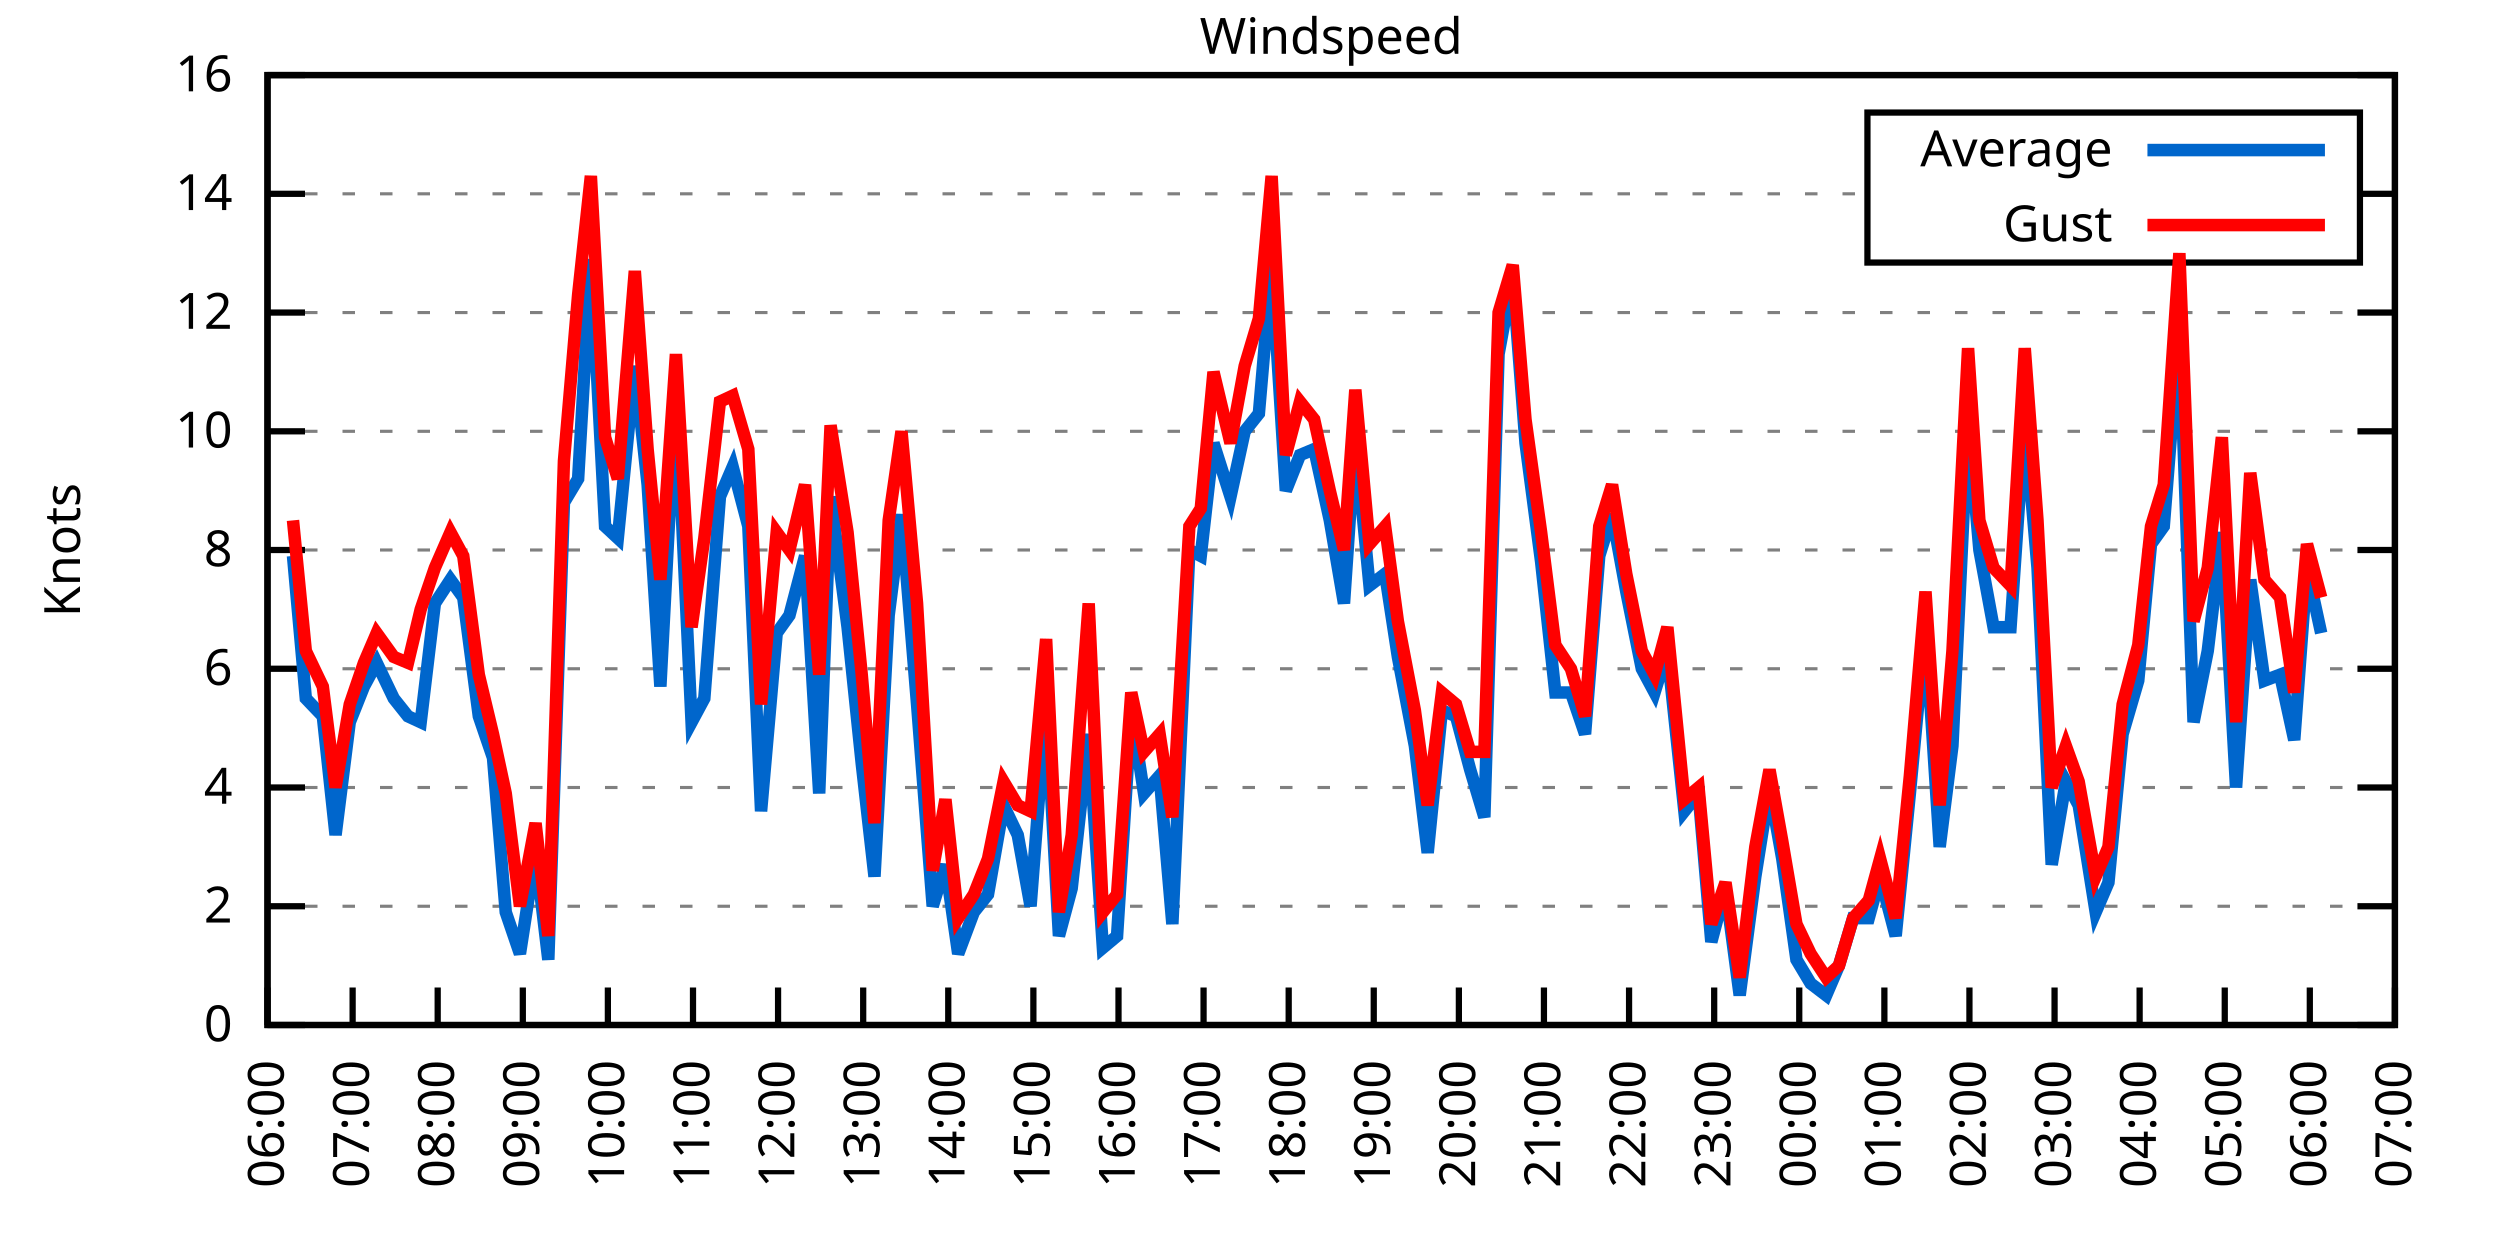
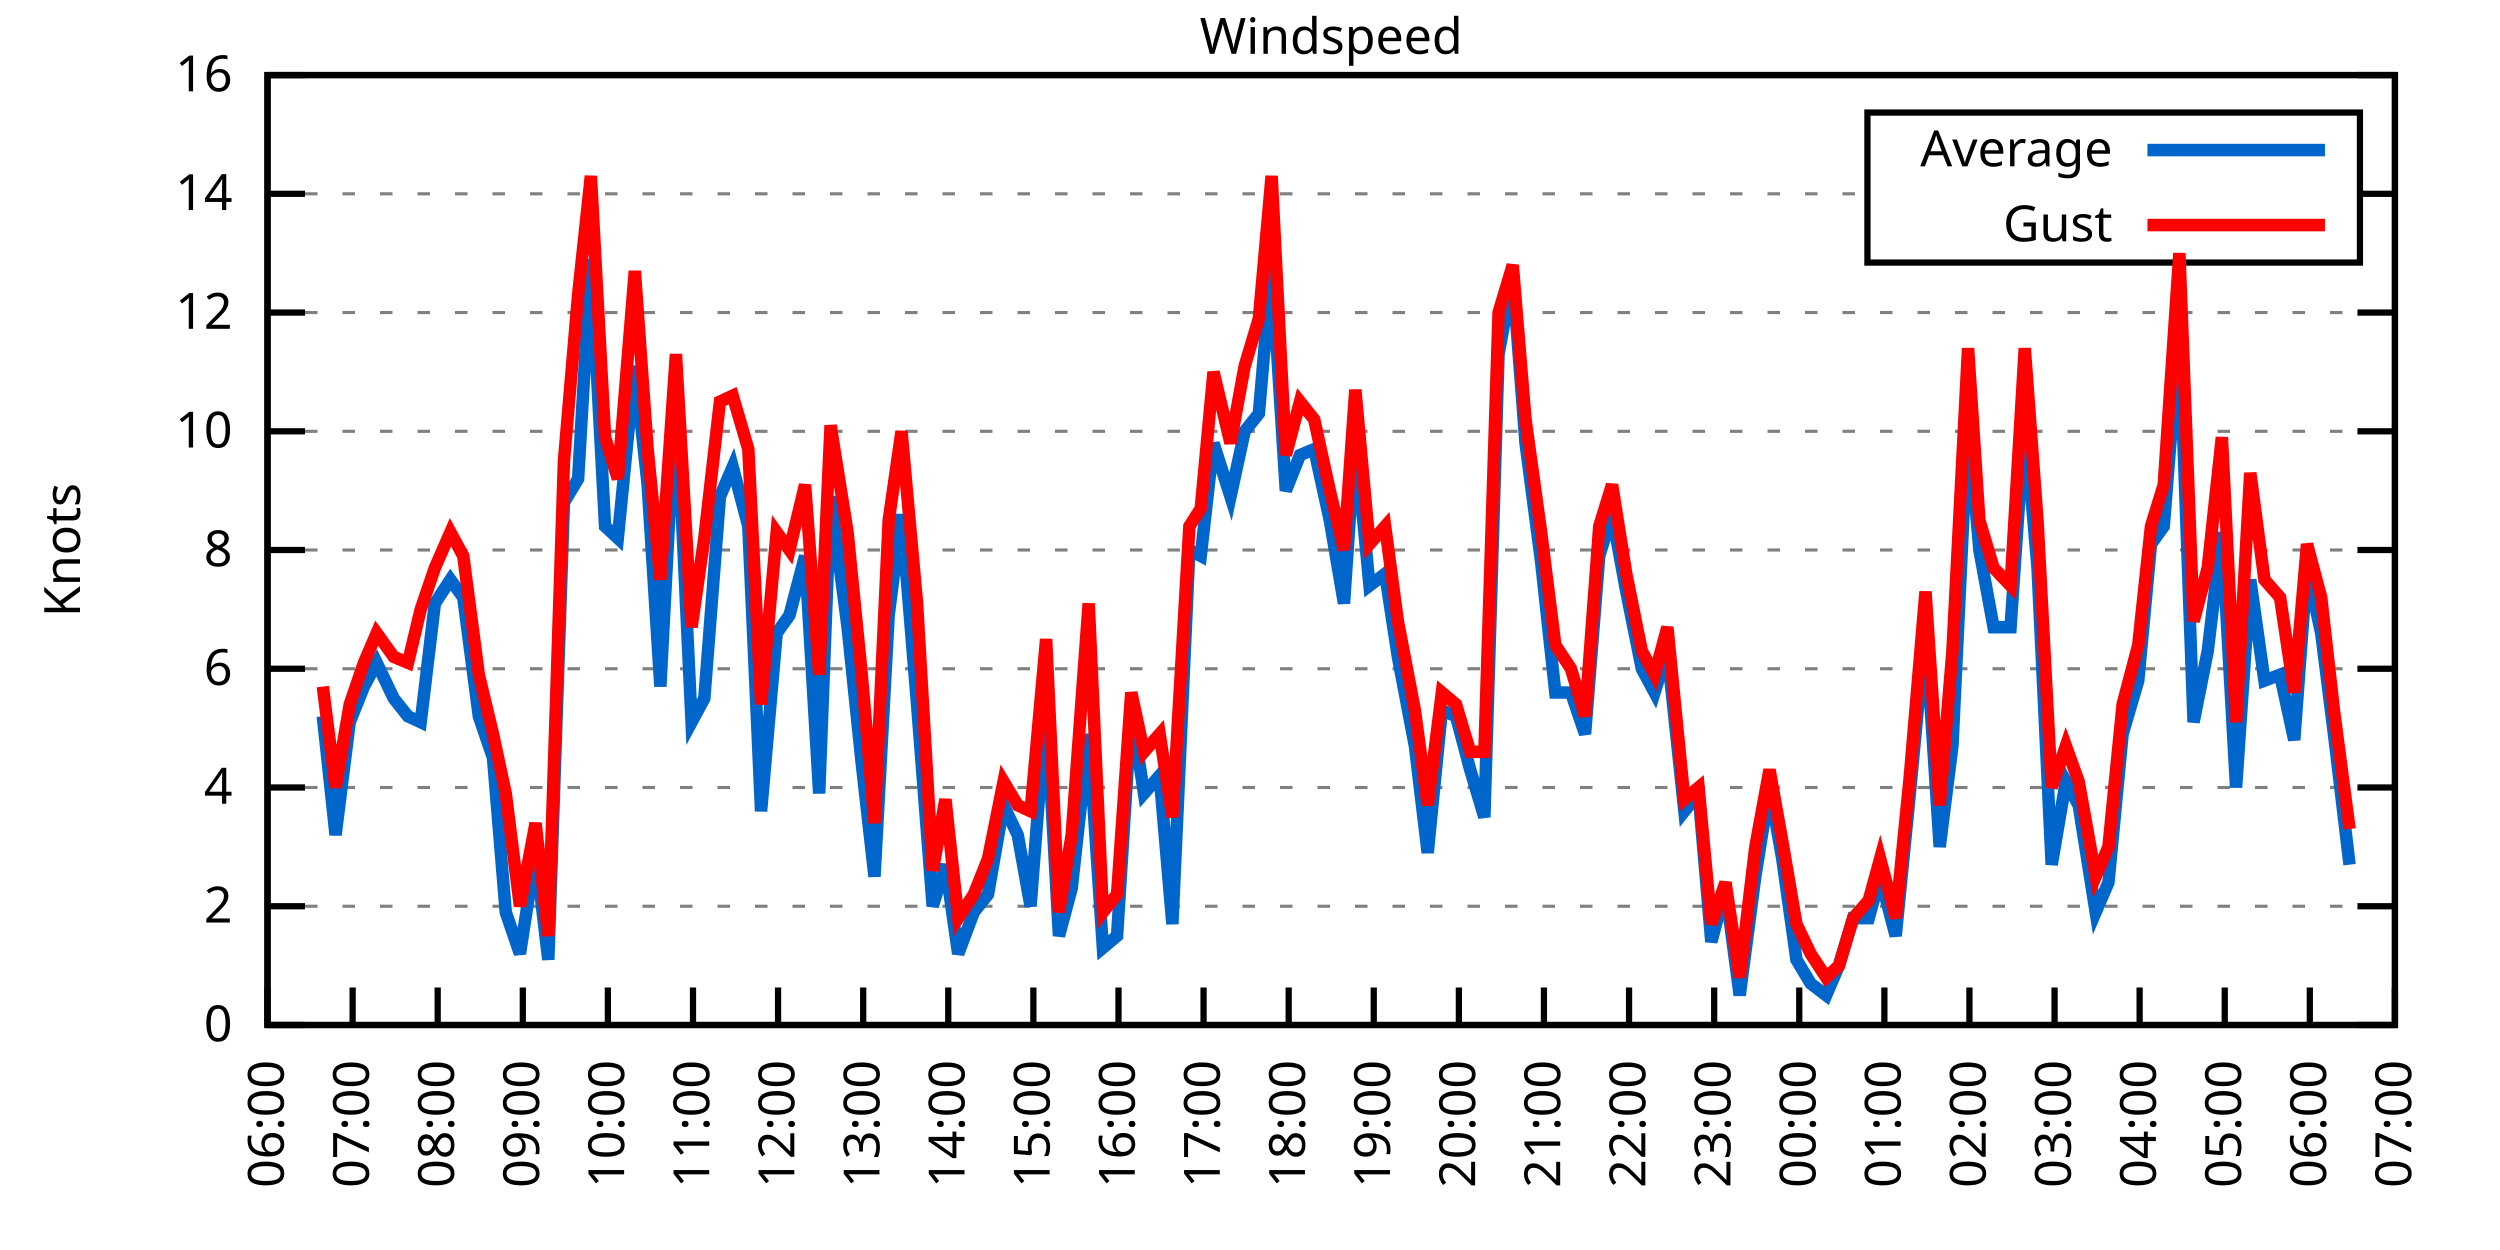
<svg xmlns="http://www.w3.org/2000/svg" xmlns:xlink="http://www.w3.org/1999/xlink" width="400" height="200" viewBox="0 0 400 200">
  <g id="gnuplot_canvas">
    <rect x="0" y="0" width="400" height="200" fill="none" />
    <defs>
      <circle id="gpDot" r="0.5" stroke-width="0.5" stroke="currentColor" />
      <path id="gpPt0" stroke-width="0.333" stroke="currentColor" d="M-1,0 h2 M0,-1 v2" />
      <path id="gpPt1" stroke-width="0.333" stroke="currentColor" d="M-1,-1 L1,1 M1,-1 L-1,1" />
      <path id="gpPt2" stroke-width="0.333" stroke="currentColor" d="M-1,0 L1,0 M0,-1 L0,1 M-1,-1 L1,1 M-1,1 L1,-1" />
      <rect id="gpPt3" stroke-width="0.333" stroke="currentColor" x="-1" y="-1" width="2" height="2" />
      <rect id="gpPt4" stroke-width="0.333" stroke="currentColor" fill="currentColor" x="-1" y="-1" width="2" height="2" />
      <circle id="gpPt5" stroke-width="0.333" stroke="currentColor" cx="0" cy="0" r="1" />
      <use xlink:href="#gpPt5" id="gpPt6" fill="currentColor" stroke="none" />
      <path id="gpPt7" stroke-width="0.333" stroke="currentColor" d="M0,-1.33 L-1.33,0.67 L1.33,0.67 z" />
      <use xlink:href="#gpPt7" id="gpPt8" fill="currentColor" stroke="none" />
      <use xlink:href="#gpPt7" id="gpPt9" stroke="currentColor" transform="rotate(180)" />
      <use xlink:href="#gpPt9" id="gpPt10" fill="currentColor" stroke="none" />
      <use xlink:href="#gpPt3" id="gpPt11" stroke="currentColor" transform="rotate(45)" />
      <use xlink:href="#gpPt11" id="gpPt12" fill="currentColor" stroke="none" />
      <path id="gpPt13" stroke-width="0.333" stroke="currentColor" d="M0,1.330 L1.265,0.411 L0.782,-1.067 L-0.782,-1.076 L-1.265,0.411 z" />
      <use xlink:href="#gpPt13" id="gpPt14" fill="currentColor" stroke="none" />
      <filter id="textbox" filterUnits="objectBoundingBox" x="0" y="0" height="1" width="1">
        <feFlood flood-color="white" flood-opacity="1" result="bgnd" />
        <feComposite in="SourceGraphic" in2="bgnd" operator="atop" />
      </filter>
      <filter id="greybox" filterUnits="objectBoundingBox" x="0" y="0" height="1" width="1">
        <feFlood flood-color="lightgrey" flood-opacity="1" result="grey" />
        <feComposite in="SourceGraphic" in2="grey" operator="atop" />
      </filter>
    </defs>
    <g fill="none" color="white" stroke="currentColor" stroke-width="1.00" stroke-linecap="butt" stroke-linejoin="miter">
</g>
    <g fill="none" color="black" stroke="currentColor" stroke-width="1.00" stroke-linecap="butt" stroke-linejoin="miter">
      <g stroke="none" shape-rendering="crispEdges">
        <polygon fill="rgb(255, 255, 255)" points="42.80,164.00 383.18,164.00 383.18,12.02 42.80,12.02 " />
      </g>
    </g>
    <g fill="none" color="black" stroke="currentColor" stroke-width="1.00" stroke-linecap="butt" stroke-linejoin="miter">
</g>
    <g fill="none" color="black" stroke="black" stroke-width="0.50" stroke-linecap="butt" stroke-linejoin="miter">
</g>
    <g fill="none" color="gray" stroke="currentColor" stroke-width="0.50" stroke-linecap="butt" stroke-linejoin="miter">
      <path stroke="gray" stroke-dasharray="2,4" class="gridline" d="M42.80,164.00 L383.19,164.00  " />
    </g>
    <g fill="none" color="gray" stroke="gray" stroke-width="1.00" stroke-linecap="butt" stroke-linejoin="miter">
</g>
    <g fill="none" color="black" stroke="currentColor" stroke-width="1.00" stroke-linecap="butt" stroke-linejoin="miter">
      <path stroke="black" d="M42.80,164.00 L48.80,164.00 M383.19,164.00 L377.19,164.00  " />
      <g transform="translate(37.20,166.60)" stroke="none" fill="black" font-family="Sans" font-size="8.00" text-anchor="end">
        <text>
          <tspan font-family="Sans"> 0</tspan>
        </text>
      </g>
    </g>
    <g fill="none" color="black" stroke="currentColor" stroke-width="1.00" stroke-linecap="butt" stroke-linejoin="miter">
</g>
    <g fill="none" color="black" stroke="black" stroke-width="0.50" stroke-linecap="butt" stroke-linejoin="miter">
</g>
    <g fill="none" color="gray" stroke="currentColor" stroke-width="0.50" stroke-linecap="butt" stroke-linejoin="miter">
      <path stroke="gray" stroke-dasharray="2,4" class="gridline" d="M42.80,145.00 L383.19,145.00  " />
    </g>
    <g fill="none" color="gray" stroke="gray" stroke-width="1.00" stroke-linecap="butt" stroke-linejoin="miter">
</g>
    <g fill="none" color="black" stroke="currentColor" stroke-width="1.00" stroke-linecap="butt" stroke-linejoin="miter">
      <path stroke="black" d="M42.80,145.00 L48.80,145.00 M383.19,145.00 L377.19,145.00  " />
      <g transform="translate(37.20,147.60)" stroke="none" fill="black" font-family="Sans" font-size="8.00" text-anchor="end">
        <text>
          <tspan font-family="Sans"> 2</tspan>
        </text>
      </g>
    </g>
    <g fill="none" color="black" stroke="currentColor" stroke-width="1.00" stroke-linecap="butt" stroke-linejoin="miter">
</g>
    <g fill="none" color="black" stroke="black" stroke-width="0.50" stroke-linecap="butt" stroke-linejoin="miter">
</g>
    <g fill="none" color="gray" stroke="currentColor" stroke-width="0.50" stroke-linecap="butt" stroke-linejoin="miter">
      <path stroke="gray" stroke-dasharray="2,4" class="gridline" d="M42.80,126.00 L383.19,126.00  " />
    </g>
    <g fill="none" color="gray" stroke="gray" stroke-width="1.00" stroke-linecap="butt" stroke-linejoin="miter">
</g>
    <g fill="none" color="black" stroke="currentColor" stroke-width="1.00" stroke-linecap="butt" stroke-linejoin="miter">
      <path stroke="black" d="M42.80,126.00 L48.80,126.00 M383.19,126.00 L377.19,126.00  " />
      <g transform="translate(37.20,128.60)" stroke="none" fill="black" font-family="Sans" font-size="8.00" text-anchor="end">
        <text>
          <tspan font-family="Sans"> 4</tspan>
        </text>
      </g>
    </g>
    <g fill="none" color="black" stroke="currentColor" stroke-width="1.00" stroke-linecap="butt" stroke-linejoin="miter">
</g>
    <g fill="none" color="black" stroke="black" stroke-width="0.50" stroke-linecap="butt" stroke-linejoin="miter">
</g>
    <g fill="none" color="gray" stroke="currentColor" stroke-width="0.50" stroke-linecap="butt" stroke-linejoin="miter">
      <path stroke="gray" stroke-dasharray="2,4" class="gridline" d="M42.80,107.00 L383.19,107.00  " />
    </g>
    <g fill="none" color="gray" stroke="gray" stroke-width="1.00" stroke-linecap="butt" stroke-linejoin="miter">
</g>
    <g fill="none" color="black" stroke="currentColor" stroke-width="1.00" stroke-linecap="butt" stroke-linejoin="miter">
      <path stroke="black" d="M42.80,107.00 L48.80,107.00 M383.19,107.00 L377.19,107.00  " />
      <g transform="translate(37.20,109.60)" stroke="none" fill="black" font-family="Sans" font-size="8.00" text-anchor="end">
        <text>
          <tspan font-family="Sans"> 6</tspan>
        </text>
      </g>
    </g>
    <g fill="none" color="black" stroke="currentColor" stroke-width="1.00" stroke-linecap="butt" stroke-linejoin="miter">
</g>
    <g fill="none" color="black" stroke="black" stroke-width="0.50" stroke-linecap="butt" stroke-linejoin="miter">
</g>
    <g fill="none" color="gray" stroke="currentColor" stroke-width="0.50" stroke-linecap="butt" stroke-linejoin="miter">
      <path stroke="gray" stroke-dasharray="2,4" class="gridline" d="M42.80,88.00 L383.19,88.00  " />
    </g>
    <g fill="none" color="gray" stroke="gray" stroke-width="1.00" stroke-linecap="butt" stroke-linejoin="miter">
</g>
    <g fill="none" color="black" stroke="currentColor" stroke-width="1.00" stroke-linecap="butt" stroke-linejoin="miter">
      <path stroke="black" d="M42.80,88.00 L48.80,88.00 M383.19,88.00 L377.19,88.00  " />
      <g transform="translate(37.20,90.60)" stroke="none" fill="black" font-family="Sans" font-size="8.00" text-anchor="end">
        <text>
          <tspan font-family="Sans"> 8</tspan>
        </text>
      </g>
    </g>
    <g fill="none" color="black" stroke="currentColor" stroke-width="1.00" stroke-linecap="butt" stroke-linejoin="miter">
</g>
    <g fill="none" color="black" stroke="black" stroke-width="0.50" stroke-linecap="butt" stroke-linejoin="miter">
</g>
    <g fill="none" color="gray" stroke="currentColor" stroke-width="0.50" stroke-linecap="butt" stroke-linejoin="miter">
      <path stroke="gray" stroke-dasharray="2,4" class="gridline" d="M42.80,69.01 L383.19,69.01  " />
    </g>
    <g fill="none" color="gray" stroke="gray" stroke-width="1.00" stroke-linecap="butt" stroke-linejoin="miter">
</g>
    <g fill="none" color="black" stroke="currentColor" stroke-width="1.00" stroke-linecap="butt" stroke-linejoin="miter">
      <path stroke="black" d="M42.80,69.01 L48.80,69.01 M383.19,69.01 L377.19,69.01  " />
      <g transform="translate(37.20,71.61)" stroke="none" fill="black" font-family="Sans" font-size="8.00" text-anchor="end">
        <text>
          <tspan font-family="Sans"> 10</tspan>
        </text>
      </g>
    </g>
    <g fill="none" color="black" stroke="currentColor" stroke-width="1.00" stroke-linecap="butt" stroke-linejoin="miter">
</g>
    <g fill="none" color="black" stroke="black" stroke-width="0.50" stroke-linecap="butt" stroke-linejoin="miter">
</g>
    <g fill="none" color="gray" stroke="currentColor" stroke-width="0.50" stroke-linecap="butt" stroke-linejoin="miter">
      <path stroke="gray" stroke-dasharray="2,4" class="gridline" d="M42.80,50.01 L383.19,50.01  " />
    </g>
    <g fill="none" color="gray" stroke="gray" stroke-width="1.00" stroke-linecap="butt" stroke-linejoin="miter">
</g>
    <g fill="none" color="black" stroke="currentColor" stroke-width="1.00" stroke-linecap="butt" stroke-linejoin="miter">
      <path stroke="black" d="M42.80,50.01 L48.80,50.01 M383.19,50.01 L377.19,50.01  " />
      <g transform="translate(37.20,52.61)" stroke="none" fill="black" font-family="Sans" font-size="8.00" text-anchor="end">
        <text>
          <tspan font-family="Sans"> 12</tspan>
        </text>
      </g>
    </g>
    <g fill="none" color="black" stroke="currentColor" stroke-width="1.00" stroke-linecap="butt" stroke-linejoin="miter">
</g>
    <g fill="none" color="black" stroke="black" stroke-width="0.50" stroke-linecap="butt" stroke-linejoin="miter">
</g>
    <g fill="none" color="gray" stroke="currentColor" stroke-width="0.50" stroke-linecap="butt" stroke-linejoin="miter">
      <path stroke="gray" stroke-dasharray="2,4" class="gridline" d="M42.80,31.01 L298.79,31.01 M377.59,31.01 L383.19,31.01  " />
    </g>
    <g fill="none" color="gray" stroke="gray" stroke-width="1.00" stroke-linecap="butt" stroke-linejoin="miter">
</g>
    <g fill="none" color="black" stroke="currentColor" stroke-width="1.00" stroke-linecap="butt" stroke-linejoin="miter">
      <path stroke="black" d="M42.80,31.01 L48.80,31.01 M383.19,31.01 L377.19,31.01  " />
      <g transform="translate(37.20,33.61)" stroke="none" fill="black" font-family="Sans" font-size="8.00" text-anchor="end">
        <text>
          <tspan font-family="Sans"> 14</tspan>
        </text>
      </g>
    </g>
    <g fill="none" color="black" stroke="currentColor" stroke-width="1.00" stroke-linecap="butt" stroke-linejoin="miter">
</g>
    <g fill="none" color="black" stroke="black" stroke-width="0.50" stroke-linecap="butt" stroke-linejoin="miter">
</g>
    <g fill="none" color="gray" stroke="currentColor" stroke-width="0.50" stroke-linecap="butt" stroke-linejoin="miter">
      <path stroke="gray" stroke-dasharray="2,4" class="gridline" d="M42.80,12.01 L383.19,12.01  " />
    </g>
    <g fill="none" color="gray" stroke="gray" stroke-width="1.00" stroke-linecap="butt" stroke-linejoin="miter">
</g>
    <g fill="none" color="black" stroke="currentColor" stroke-width="1.00" stroke-linecap="butt" stroke-linejoin="miter">
      <path stroke="black" d="M42.80,12.01 L48.80,12.01 M383.19,12.01 L377.19,12.01  " />
      <g transform="translate(37.20,14.61)" stroke="none" fill="black" font-family="Sans" font-size="8.00" text-anchor="end">
        <text>
          <tspan font-family="Sans"> 16</tspan>
        </text>
      </g>
    </g>
    <g fill="none" color="black" stroke="currentColor" stroke-width="1.00" stroke-linecap="butt" stroke-linejoin="miter">
      <path stroke="black" d="M42.80,164.00 L42.80,158.00  " />
      <g transform="translate(45.40,169.60) rotate(270.00)" stroke="none" fill="black" font-family="Sans" font-size="8.00" text-anchor="end">
        <text>
          <tspan font-family="Sans">06:00</tspan>
        </text>
      </g>
    </g>
    <g fill="none" color="black" stroke="currentColor" stroke-width="1.00" stroke-linecap="butt" stroke-linejoin="miter">
      <path stroke="black" d="M56.42,164.00 L56.42,158.00  " />
      <g transform="translate(59.02,169.60) rotate(270.00)" stroke="none" fill="black" font-family="Sans" font-size="8.00" text-anchor="end">
        <text>
          <tspan font-family="Sans">07:00</tspan>
        </text>
      </g>
    </g>
    <g fill="none" color="black" stroke="currentColor" stroke-width="1.00" stroke-linecap="butt" stroke-linejoin="miter">
      <path stroke="black" d="M70.03,164.00 L70.03,158.00  " />
      <g transform="translate(72.63,169.60) rotate(270.00)" stroke="none" fill="black" font-family="Sans" font-size="8.00" text-anchor="end">
        <text>
          <tspan font-family="Sans">08:00</tspan>
        </text>
      </g>
    </g>
    <g fill="none" color="black" stroke="currentColor" stroke-width="1.00" stroke-linecap="butt" stroke-linejoin="miter">
      <path stroke="black" d="M83.65,164.00 L83.65,158.00  " />
      <g transform="translate(86.25,169.60) rotate(270.00)" stroke="none" fill="black" font-family="Sans" font-size="8.00" text-anchor="end">
        <text>
          <tspan font-family="Sans">09:00</tspan>
        </text>
      </g>
    </g>
    <g fill="none" color="black" stroke="currentColor" stroke-width="1.00" stroke-linecap="butt" stroke-linejoin="miter">
      <path stroke="black" d="M97.26,164.00 L97.26,158.00  " />
      <g transform="translate(99.86,169.60) rotate(270.00)" stroke="none" fill="black" font-family="Sans" font-size="8.00" text-anchor="end">
        <text>
          <tspan font-family="Sans">10:00</tspan>
        </text>
      </g>
    </g>
    <g fill="none" color="black" stroke="currentColor" stroke-width="1.00" stroke-linecap="butt" stroke-linejoin="miter">
      <path stroke="black" d="M110.88,164.00 L110.88,158.00  " />
      <g transform="translate(113.48,169.60) rotate(270.00)" stroke="none" fill="black" font-family="Sans" font-size="8.00" text-anchor="end">
        <text>
          <tspan font-family="Sans">11:00</tspan>
        </text>
      </g>
    </g>
    <g fill="none" color="black" stroke="currentColor" stroke-width="1.00" stroke-linecap="butt" stroke-linejoin="miter">
      <path stroke="black" d="M124.49,164.00 L124.49,158.00  " />
      <g transform="translate(127.09,169.60) rotate(270.00)" stroke="none" fill="black" font-family="Sans" font-size="8.00" text-anchor="end">
        <text>
          <tspan font-family="Sans">12:00</tspan>
        </text>
      </g>
    </g>
    <g fill="none" color="black" stroke="currentColor" stroke-width="1.00" stroke-linecap="butt" stroke-linejoin="miter">
      <path stroke="black" d="M138.11,164.00 L138.11,158.00  " />
      <g transform="translate(140.71,169.60) rotate(270.00)" stroke="none" fill="black" font-family="Sans" font-size="8.00" text-anchor="end">
        <text>
          <tspan font-family="Sans">13:00</tspan>
        </text>
      </g>
    </g>
    <g fill="none" color="black" stroke="currentColor" stroke-width="1.00" stroke-linecap="butt" stroke-linejoin="miter">
      <path stroke="black" d="M151.72,164.00 L151.72,158.00  " />
      <g transform="translate(154.32,169.60) rotate(270.00)" stroke="none" fill="black" font-family="Sans" font-size="8.00" text-anchor="end">
        <text>
          <tspan font-family="Sans">14:00</tspan>
        </text>
      </g>
    </g>
    <g fill="none" color="black" stroke="currentColor" stroke-width="1.00" stroke-linecap="butt" stroke-linejoin="miter">
      <path stroke="black" d="M165.34,164.00 L165.34,158.00  " />
      <g transform="translate(167.94,169.60) rotate(270.00)" stroke="none" fill="black" font-family="Sans" font-size="8.00" text-anchor="end">
        <text>
          <tspan font-family="Sans">15:00</tspan>
        </text>
      </g>
    </g>
    <g fill="none" color="black" stroke="currentColor" stroke-width="1.00" stroke-linecap="butt" stroke-linejoin="miter">
      <path stroke="black" d="M178.96,164.00 L178.96,158.00  " />
      <g transform="translate(181.56,169.60) rotate(270.00)" stroke="none" fill="black" font-family="Sans" font-size="8.00" text-anchor="end">
        <text>
          <tspan font-family="Sans">16:00</tspan>
        </text>
      </g>
    </g>
    <g fill="none" color="black" stroke="currentColor" stroke-width="1.00" stroke-linecap="butt" stroke-linejoin="miter">
      <path stroke="black" d="M192.57,164.00 L192.57,158.00  " />
      <g transform="translate(195.17,169.60) rotate(270.00)" stroke="none" fill="black" font-family="Sans" font-size="8.00" text-anchor="end">
        <text>
          <tspan font-family="Sans">17:00</tspan>
        </text>
      </g>
    </g>
    <g fill="none" color="black" stroke="currentColor" stroke-width="1.00" stroke-linecap="butt" stroke-linejoin="miter">
      <path stroke="black" d="M206.19,164.00 L206.19,158.00  " />
      <g transform="translate(208.79,169.60) rotate(270.00)" stroke="none" fill="black" font-family="Sans" font-size="8.00" text-anchor="end">
        <text>
          <tspan font-family="Sans">18:00</tspan>
        </text>
      </g>
    </g>
    <g fill="none" color="black" stroke="currentColor" stroke-width="1.00" stroke-linecap="butt" stroke-linejoin="miter">
      <path stroke="black" d="M219.80,164.00 L219.80,158.00  " />
      <g transform="translate(222.40,169.60) rotate(270.00)" stroke="none" fill="black" font-family="Sans" font-size="8.00" text-anchor="end">
        <text>
          <tspan font-family="Sans">19:00</tspan>
        </text>
      </g>
    </g>
    <g fill="none" color="black" stroke="currentColor" stroke-width="1.00" stroke-linecap="butt" stroke-linejoin="miter">
      <path stroke="black" d="M233.42,164.00 L233.42,158.00  " />
      <g transform="translate(236.02,169.60) rotate(270.00)" stroke="none" fill="black" font-family="Sans" font-size="8.00" text-anchor="end">
        <text>
          <tspan font-family="Sans">20:00</tspan>
        </text>
      </g>
    </g>
    <g fill="none" color="black" stroke="currentColor" stroke-width="1.00" stroke-linecap="butt" stroke-linejoin="miter">
      <path stroke="black" d="M247.03,164.00 L247.03,158.00  " />
      <g transform="translate(249.63,169.60) rotate(270.00)" stroke="none" fill="black" font-family="Sans" font-size="8.00" text-anchor="end">
        <text>
          <tspan font-family="Sans">21:00</tspan>
        </text>
      </g>
    </g>
    <g fill="none" color="black" stroke="currentColor" stroke-width="1.00" stroke-linecap="butt" stroke-linejoin="miter">
      <path stroke="black" d="M260.65,164.00 L260.65,158.00  " />
      <g transform="translate(263.25,169.60) rotate(270.00)" stroke="none" fill="black" font-family="Sans" font-size="8.00" text-anchor="end">
        <text>
          <tspan font-family="Sans">22:00</tspan>
        </text>
      </g>
    </g>
    <g fill="none" color="black" stroke="currentColor" stroke-width="1.00" stroke-linecap="butt" stroke-linejoin="miter">
      <path stroke="black" d="M274.27,164.00 L274.27,158.00  " />
      <g transform="translate(276.87,169.60) rotate(270.00)" stroke="none" fill="black" font-family="Sans" font-size="8.00" text-anchor="end">
        <text>
          <tspan font-family="Sans">23:00</tspan>
        </text>
      </g>
    </g>
    <g fill="none" color="black" stroke="currentColor" stroke-width="1.00" stroke-linecap="butt" stroke-linejoin="miter">
      <path stroke="black" d="M287.88,164.00 L287.88,158.00  " />
      <g transform="translate(290.48,169.60) rotate(270.00)" stroke="none" fill="black" font-family="Sans" font-size="8.00" text-anchor="end">
        <text>
          <tspan font-family="Sans">00:00</tspan>
        </text>
      </g>
    </g>
    <g fill="none" color="black" stroke="currentColor" stroke-width="1.00" stroke-linecap="butt" stroke-linejoin="miter">
      <path stroke="black" d="M301.50,164.00 L301.50,158.00  " />
      <g transform="translate(304.10,169.60) rotate(270.00)" stroke="none" fill="black" font-family="Sans" font-size="8.00" text-anchor="end">
        <text>
          <tspan font-family="Sans">01:00</tspan>
        </text>
      </g>
    </g>
    <g fill="none" color="black" stroke="currentColor" stroke-width="1.00" stroke-linecap="butt" stroke-linejoin="miter">
      <path stroke="black" d="M315.11,164.00 L315.11,158.00  " />
      <g transform="translate(317.71,169.60) rotate(270.00)" stroke="none" fill="black" font-family="Sans" font-size="8.00" text-anchor="end">
        <text>
          <tspan font-family="Sans">02:00</tspan>
        </text>
      </g>
    </g>
    <g fill="none" color="black" stroke="currentColor" stroke-width="1.00" stroke-linecap="butt" stroke-linejoin="miter">
      <path stroke="black" d="M328.73,164.00 L328.73,158.00  " />
      <g transform="translate(331.33,169.60) rotate(270.00)" stroke="none" fill="black" font-family="Sans" font-size="8.00" text-anchor="end">
        <text>
          <tspan font-family="Sans">03:00</tspan>
        </text>
      </g>
    </g>
    <g fill="none" color="black" stroke="currentColor" stroke-width="1.00" stroke-linecap="butt" stroke-linejoin="miter">
      <path stroke="black" d="M342.34,164.00 L342.34,158.00  " />
      <g transform="translate(344.94,169.60) rotate(270.00)" stroke="none" fill="black" font-family="Sans" font-size="8.00" text-anchor="end">
        <text>
          <tspan font-family="Sans">04:00</tspan>
        </text>
      </g>
    </g>
    <g fill="none" color="black" stroke="currentColor" stroke-width="1.00" stroke-linecap="butt" stroke-linejoin="miter">
      <path stroke="black" d="M355.96,164.00 L355.96,158.00  " />
      <g transform="translate(358.56,169.60) rotate(270.00)" stroke="none" fill="black" font-family="Sans" font-size="8.00" text-anchor="end">
        <text>
          <tspan font-family="Sans">05:00</tspan>
        </text>
      </g>
    </g>
    <g fill="none" color="black" stroke="currentColor" stroke-width="1.00" stroke-linecap="butt" stroke-linejoin="miter">
      <path stroke="black" d="M369.57,164.00 L369.57,158.00  " />
      <g transform="translate(372.17,169.60) rotate(270.00)" stroke="none" fill="black" font-family="Sans" font-size="8.00" text-anchor="end">
        <text>
          <tspan font-family="Sans">06:00</tspan>
        </text>
      </g>
    </g>
    <g fill="none" color="black" stroke="currentColor" stroke-width="1.00" stroke-linecap="butt" stroke-linejoin="miter">
      <path stroke="black" d="M383.19,164.00 L383.19,158.00  " />
      <g transform="translate(385.79,169.60) rotate(270.00)" stroke="none" fill="black" font-family="Sans" font-size="8.00" text-anchor="end">
        <text>
          <tspan font-family="Sans">07:00</tspan>
        </text>
      </g>
    </g>
    <g fill="none" color="black" stroke="currentColor" stroke-width="1.00" stroke-linecap="butt" stroke-linejoin="miter">
</g>
    <g fill="none" color="black" stroke="currentColor" stroke-width="1.00" stroke-linecap="butt" stroke-linejoin="miter">
      <path stroke="black" d="M42.80,12.01 L42.80,164.00 L383.19,164.00 L383.19,12.01 L42.80,12.01 Z  " />
    </g>
    <g fill="none" color="black" stroke="currentColor" stroke-width="1.00" stroke-linecap="butt" stroke-linejoin="miter">
</g>
    <g fill="none" color="black" stroke="currentColor" stroke-width="1.00" stroke-linecap="butt" stroke-linejoin="miter">
      <path stroke="black" d="M298.79,42.01 L298.79,18.01 L377.59,18.01 L377.59,42.01 L298.79,42.01 Z  " />
    </g>
    <g id="Windspeed_plot_1">
      <g fill="none" color="white" stroke="black" stroke-width="2.00" stroke-linecap="butt" stroke-linejoin="miter">
</g>
      <g fill="none" color="black" stroke="currentColor" stroke-width="2.00" stroke-linecap="butt" stroke-linejoin="miter">
        <g transform="translate(337.99,26.61)" stroke="none" fill="black" font-family="Sans" font-size="8.00" text-anchor="end">
          <text>
            <tspan font-family="Sans">Average</tspan>
          </text>
        </g>
      </g>
      <g fill="none" color="black" stroke="currentColor" stroke-width="2.00" stroke-linecap="butt" stroke-linejoin="miter">
-         <path stroke="rgb(  0, 102, 204)" d="M343.59,24.01 L371.99,24.01 M46.88,88.95 L48.93,111.75 L51.65,114.60 L53.69,133.60 L55.96,115.55 L58.23,109.85   L60.27,106.05 L63.00,111.75 L65.27,114.60 L67.31,115.55 L69.58,96.55 L72.07,92.75 L74.12,95.60 L76.61,114.60   L78.88,121.25 L80.92,145.95 L83.19,152.60 L85.69,136.45 L87.73,153.55 L90.23,80.41 L92.50,76.61 L94.54,41.46   L96.81,84.21 L98.85,86.11 L101.57,58.56 L103.62,77.56 L105.66,109.85 L108.15,62.36 L110.65,115.55 L112.69,111.75   L115.19,79.46 L117.23,74.71 L119.73,84.21 L121.77,129.80 L124.27,101.30 L126.31,98.45 L128.81,88.95 L131.07,126.95   L132.89,79.46 L135.61,100.35 L137.88,122.20 L139.92,140.25 L142.19,98.45 L144.24,82.31 L146.73,112.70 L149.23,145.00   L151.27,138.35 L153.31,152.60 L155.81,145.95 L158.08,143.10 L160.57,128.85 L162.84,133.60 L164.89,145.00 L167.38,112.70   L169.43,149.75 L171.47,142.15 L174.19,117.45 L176.46,151.65 L178.73,149.75 L181.00,113.65 L183.04,126.95 L185.54,124.10   L187.58,147.85 L190.30,88.00 L192.12,88.95 L194.16,70.91 L196.88,79.46 L199.15,69.01 L201.42,66.16 L203.46,42.41   L205.73,78.51 L208.00,72.81 L210.27,71.86 L212.77,83.26 L215.04,96.55 L216.85,69.96 L219.12,93.70 L221.62,91.80   L223.66,105.10 L226.38,119.35 L228.43,136.45 L230.70,113.65 L232.96,114.60 L235.23,123.15 L237.50,130.75 L239.77,56.66   L242.04,44.31 L244.08,70.91 L246.58,89.90 L248.85,110.80 L251.35,110.80 L253.61,117.45 L255.88,88.95 L257.93,82.31   L260.20,94.65 L262.69,107.00 L264.73,110.80 L266.78,104.15 L269.50,129.80 L271.77,126.95 L273.81,150.70 L276.08,142.15   L278.35,159.25 L280.85,140.25 L283.12,126.00 L285.16,137.40 L287.43,153.55 L289.70,157.35 L292.19,159.25 L294.23,154.50   L296.50,146.90 L299.00,146.90 L300.82,140.25 L303.31,149.75 L305.58,126.95 L308.08,100.35 L310.35,135.50 L312.39,119.35   L314.89,67.11 L316.70,88.00 L318.97,100.35 L321.69,100.35 L323.96,67.11 L326.00,90.85 L328.27,138.35 L330.54,125.05   L332.59,128.85 L335.31,145.95 L337.35,141.20 L339.62,117.45 L342.12,108.90 L344.16,87.06 L346.20,84.21 L348.70,52.86   L350.97,115.55 L353.24,104.15 L355.50,85.16 L357.77,126.00 L360.04,92.75 L362.31,108.90 L364.81,107.95 L367.08,118.40   L369.12,90.85 L371.39,101.30  " />
+         <path stroke="rgb(  0, 102, 204)" d="M343.59,24.01 L371.99,24.01 M51.65,114.60 L53.69,133.60 L55.96,115.55 L58.23,109.85 L60.27,106.05 L63.00,111.75   L65.27,114.60 L67.31,115.55 L69.58,96.55 L72.07,92.75 L74.12,95.60 L76.61,114.60 L78.88,121.25 L80.92,145.95   L83.19,152.60 L85.69,136.45 L87.73,153.55 L90.23,80.41 L92.50,76.61 L94.54,41.46 L96.81,84.21 L98.85,86.11   L101.57,58.56 L103.62,77.56 L105.66,109.85 L108.15,62.36 L110.65,115.55 L112.69,111.75 L115.19,79.46 L117.23,74.71   L119.73,84.21 L121.77,129.80 L124.27,101.30 L126.31,98.45 L128.81,88.95 L131.07,126.95 L132.89,79.46 L135.61,100.35   L137.88,122.20 L139.92,140.25 L142.19,98.45 L144.24,82.31 L146.73,112.70 L149.23,145.00 L151.27,138.35 L153.31,152.60   L155.81,145.95 L158.08,143.10 L160.57,128.85 L162.84,133.60 L164.89,145.00 L167.38,112.70 L169.43,149.75 L171.47,142.15   L174.19,117.45 L176.46,151.65 L178.73,149.75 L181.00,113.65 L183.04,126.95 L185.54,124.10 L187.58,147.85 L190.30,88.00   L192.12,88.95 L194.16,70.91 L196.88,79.46 L199.15,69.01 L201.42,66.16 L203.46,42.41 L205.73,78.51 L208.00,72.81   L210.27,71.86 L212.77,83.26 L215.04,96.55 L216.85,69.96 L219.12,93.70 L221.62,91.80 L223.66,105.10 L226.38,119.35   L228.43,136.45 L230.70,113.65 L232.96,114.60 L235.23,123.15 L237.50,130.75 L239.77,56.66 L242.04,44.31 L244.08,70.91   L246.58,89.90 L248.85,110.80 L251.35,110.80 L253.61,117.45 L255.88,88.95 L257.93,82.31 L260.20,94.65 L262.69,107.00   L264.73,110.80 L266.78,104.15 L269.50,129.80 L271.77,126.95 L273.81,150.70 L276.08,142.15 L278.35,159.25 L280.85,140.25   L283.12,126.00 L285.16,137.40 L287.43,153.55 L289.70,157.35 L292.19,159.25 L294.23,154.50 L296.50,146.90 L299.00,146.90   L300.82,140.25 L303.31,149.75 L305.58,126.95 L308.08,100.35 L310.35,135.50 L312.39,119.35 L314.89,67.11 L316.70,88.00   L318.97,100.35 L321.69,100.35 L323.96,67.11 L326.00,90.85 L328.27,138.35 L330.54,125.05 L332.59,128.85 L335.31,145.95   L337.35,141.20 L339.62,117.45 L342.12,108.90 L344.16,87.06 L346.20,84.21 L348.70,52.86 L350.97,115.55 L353.24,104.15   L355.50,85.16 L357.77,126.00 L360.04,92.75 L362.31,108.90 L364.81,107.95 L367.08,118.40 L369.12,90.85 L371.39,101.30   L373.43,117.45 L375.93,138.35  " />
      </g>
    </g>
    <g id="Windspeed_plot_2">
      <g fill="none" color="black" stroke="currentColor" stroke-width="2.00" stroke-linecap="butt" stroke-linejoin="miter">
        <g transform="translate(337.99,38.61)" stroke="none" fill="black" font-family="Sans" font-size="8.00" text-anchor="end">
          <text>
            <tspan font-family="Sans">Gust</tspan>
          </text>
        </g>
      </g>
      <g fill="none" color="black" stroke="currentColor" stroke-width="2.00" stroke-linecap="butt" stroke-linejoin="miter">
-         <path stroke="rgb(255,   0,   0)" d="M343.59,36.01 L371.99,36.01 M46.88,83.26 L48.93,104.15 L51.65,109.85 L53.69,126.00 L55.96,112.70 L58.23,106.05   L60.27,101.30 L63.00,105.10 L65.27,106.05 L67.31,97.50 L69.58,90.85 L72.07,85.16 L74.12,88.95 L76.61,107.95   L78.88,117.45 L80.92,126.95 L83.19,145.00 L85.69,131.70 L87.73,149.75 L90.23,73.76 L92.50,47.16 L94.54,28.16   L96.81,69.96 L98.85,76.61 L101.57,43.36 L103.62,71.86 L105.66,92.75 L108.15,56.66 L110.65,100.35 L112.69,86.11   L115.19,64.26 L117.23,63.31 L119.73,71.86 L121.77,112.70 L124.27,85.16 L126.31,88.00 L128.81,77.56 L131.07,107.95   L132.89,68.06 L135.61,85.16 L137.88,107.95 L139.92,131.70 L142.19,83.26 L144.24,69.01 L146.73,96.55 L149.23,139.30   L151.27,127.90 L153.31,146.90 L155.81,143.10 L158.08,137.40 L160.57,125.05 L162.84,128.85 L164.89,129.80 L167.38,102.25   L169.43,145.95 L171.47,133.60 L174.19,96.55 L176.46,145.95 L178.73,143.10 L181.00,110.80 L183.04,120.30 L185.54,117.45   L187.58,130.75 L190.30,84.21 L192.12,81.36 L194.16,59.51 L196.88,70.91 L199.15,58.56 L201.42,50.96 L203.46,28.16   L205.73,72.81 L208.00,64.26 L210.27,67.11 L212.77,78.51 L215.04,88.00 L216.85,62.36 L219.12,87.06 L221.62,84.21   L223.66,99.40 L226.38,113.65 L228.43,128.85 L230.70,110.80 L232.96,112.70 L235.23,120.30 L237.50,120.30 L239.77,50.01   L242.04,42.41 L244.08,67.11 L246.58,85.16 L248.85,103.20 L251.35,107.00 L253.61,114.60 L255.88,84.21 L257.93,77.56   L260.20,91.80 L262.69,104.15 L264.73,107.95 L266.78,100.35 L269.50,127.90 L271.77,126.00 L273.81,147.85 L276.08,141.20   L278.35,156.40 L280.85,135.50 L283.12,123.15 L285.16,134.55 L287.43,147.85 L289.70,152.60 L292.19,156.40 L294.23,154.50   L296.50,146.90 L299.00,144.05 L300.82,137.40 L303.31,146.90 L305.58,124.10 L308.08,94.65 L310.35,128.85 L312.39,104.15   L314.89,55.71 L316.70,83.26 L318.97,90.85 L321.69,93.70 L323.96,55.71 L326.00,83.26 L328.27,126.00 L330.54,119.35   L332.59,125.05 L335.31,140.25 L337.35,135.50 L339.62,112.70 L342.12,103.20 L344.16,84.21 L346.20,77.56 L348.70,40.51   L350.97,99.40 L353.24,90.85 L355.50,69.96 L357.77,115.55 L360.04,75.66 L362.31,92.75 L364.81,95.60 L367.08,110.80   L369.12,87.06 L371.39,95.60  " />
+         <path stroke="rgb(255,   0,   0)" d="M343.59,36.01 L371.99,36.01 M51.65,109.85 L53.69,126.00 L55.96,112.70 L58.23,106.05 L60.27,101.30 L63.00,105.10   L65.27,106.05 L67.31,97.50 L69.58,90.85 L72.07,85.16 L74.12,88.95 L76.61,107.95 L78.88,117.45 L80.92,126.95   L83.19,145.00 L85.69,131.70 L87.73,149.75 L90.23,73.76 L92.50,47.16 L94.54,28.16 L96.81,69.96 L98.85,76.61   L101.57,43.36 L103.62,71.86 L105.66,92.75 L108.15,56.66 L110.65,100.35 L112.69,86.11 L115.19,64.26 L117.23,63.31   L119.73,71.86 L121.77,112.70 L124.27,85.16 L126.31,88.00 L128.81,77.56 L131.07,107.95 L132.89,68.06 L135.61,85.16   L137.88,107.95 L139.92,131.70 L142.19,83.26 L144.24,69.01 L146.73,96.55 L149.23,139.30 L151.27,127.90 L153.31,146.90   L155.81,143.10 L158.08,137.40 L160.57,125.05 L162.84,128.85 L164.89,129.80 L167.38,102.25 L169.43,145.95 L171.47,133.60   L174.19,96.55 L176.46,145.95 L178.73,143.10 L181.00,110.80 L183.04,120.30 L185.54,117.45 L187.58,130.75 L190.30,84.21   L192.12,81.36 L194.16,59.51 L196.88,70.91 L199.15,58.56 L201.42,50.96 L203.46,28.16 L205.73,72.81 L208.00,64.26   L210.27,67.11 L212.77,78.51 L215.04,88.00 L216.85,62.36 L219.12,87.06 L221.62,84.21 L223.66,99.40 L226.38,113.65   L228.43,128.85 L230.70,110.80 L232.96,112.70 L235.23,120.30 L237.50,120.30 L239.77,50.01 L242.04,42.41 L244.08,67.11   L246.58,85.16 L248.85,103.20 L251.35,107.00 L253.61,114.60 L255.88,84.21 L257.93,77.56 L260.20,91.80 L262.69,104.15   L264.73,107.95 L266.78,100.35 L269.50,127.90 L271.77,126.00 L273.81,147.85 L276.08,141.20 L278.35,156.40 L280.85,135.50   L283.12,123.15 L285.16,134.55 L287.43,147.85 L289.70,152.60 L292.19,156.40 L294.23,154.50 L296.50,146.90 L299.00,144.05   L300.82,137.40 L303.31,146.90 L305.58,124.10 L308.08,94.65 L310.35,128.85 L312.39,104.15 L314.89,55.71 L316.70,83.26   L318.97,90.85 L321.69,93.70 L323.96,55.71 L326.00,83.26 L328.27,126.00 L330.54,119.35 L332.59,125.05 L335.31,140.25   L337.35,135.50 L339.62,112.70 L342.12,103.20 L344.16,84.21 L346.20,77.56 L348.70,40.51 L350.97,99.40 L353.24,90.85   L355.50,69.96 L357.77,115.55 L360.04,75.66 L362.31,92.75 L364.81,95.60 L367.08,110.80 L369.12,87.06 L371.39,95.60   L373.43,113.65 L375.93,132.65  " />
      </g>
    </g>
    <g fill="none" color="black" stroke="currentColor" stroke-width="2.00" stroke-linecap="butt" stroke-linejoin="miter">
</g>
    <g fill="none" color="black" stroke="black" stroke-width="1.00" stroke-linecap="butt" stroke-linejoin="miter">
</g>
    <g fill="none" color="black" stroke="currentColor" stroke-width="1.00" stroke-linecap="butt" stroke-linejoin="miter">
      <path stroke="black" d="M42.80,12.01 L42.80,164.00 L383.19,164.00 L383.19,12.01 L42.80,12.01 Z  " />
      <g transform="translate(12.80,88.01) rotate(270.00)" stroke="none" fill="black" font-family="Sans" font-size="8.00" text-anchor="middle">
        <text>
          <tspan font-family="Sans">Knots</tspan>
        </text>
      </g>
    </g>
    <g fill="none" color="black" stroke="currentColor" stroke-width="1.00" stroke-linecap="butt" stroke-linejoin="miter">
</g>
    <g fill="none" color="black" stroke="currentColor" stroke-width="1.00" stroke-linecap="butt" stroke-linejoin="miter">
      <g transform="translate(212.99,8.61)" stroke="none" fill="black" font-family="Sans" font-size="8.00" text-anchor="middle">
        <text>
          <tspan font-family="Sans">Windspeed</tspan>
        </text>
      </g>
    </g>
    <g fill="none" color="black" stroke="currentColor" stroke-width="1.00" stroke-linecap="butt" stroke-linejoin="miter">
</g>
  </g>
</svg>
